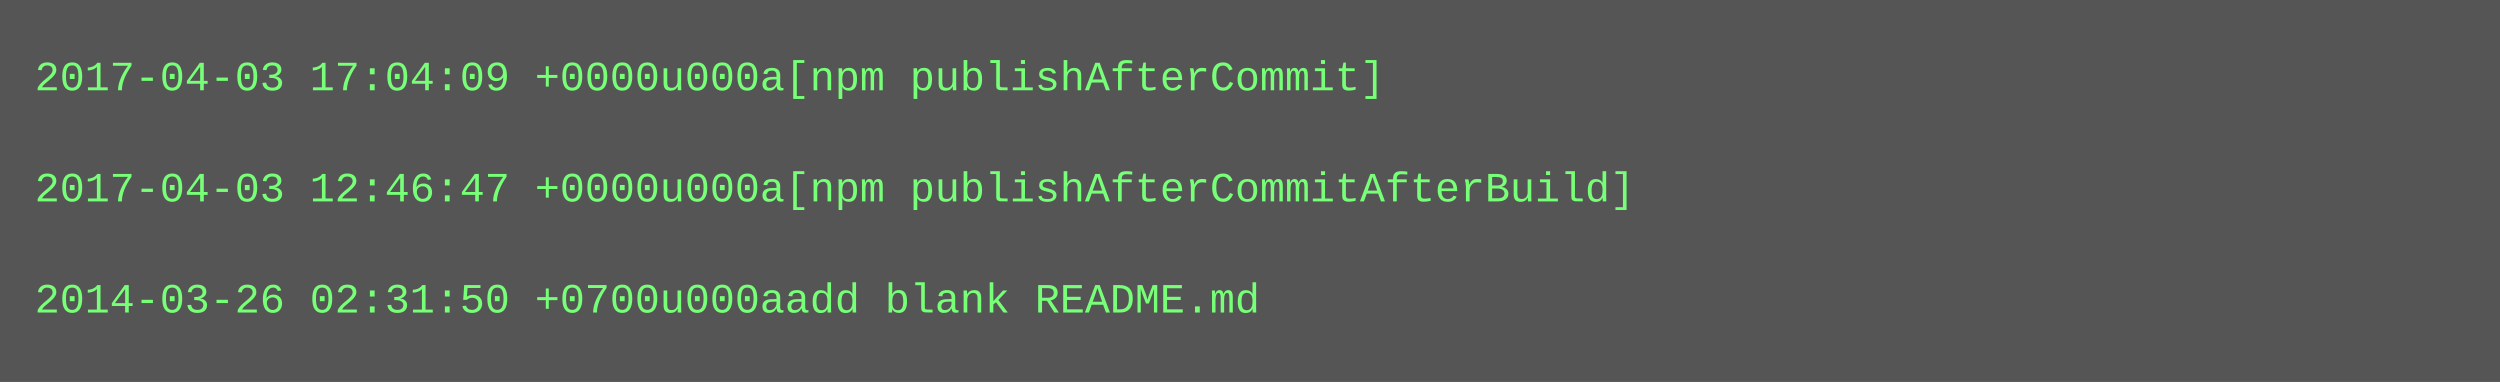
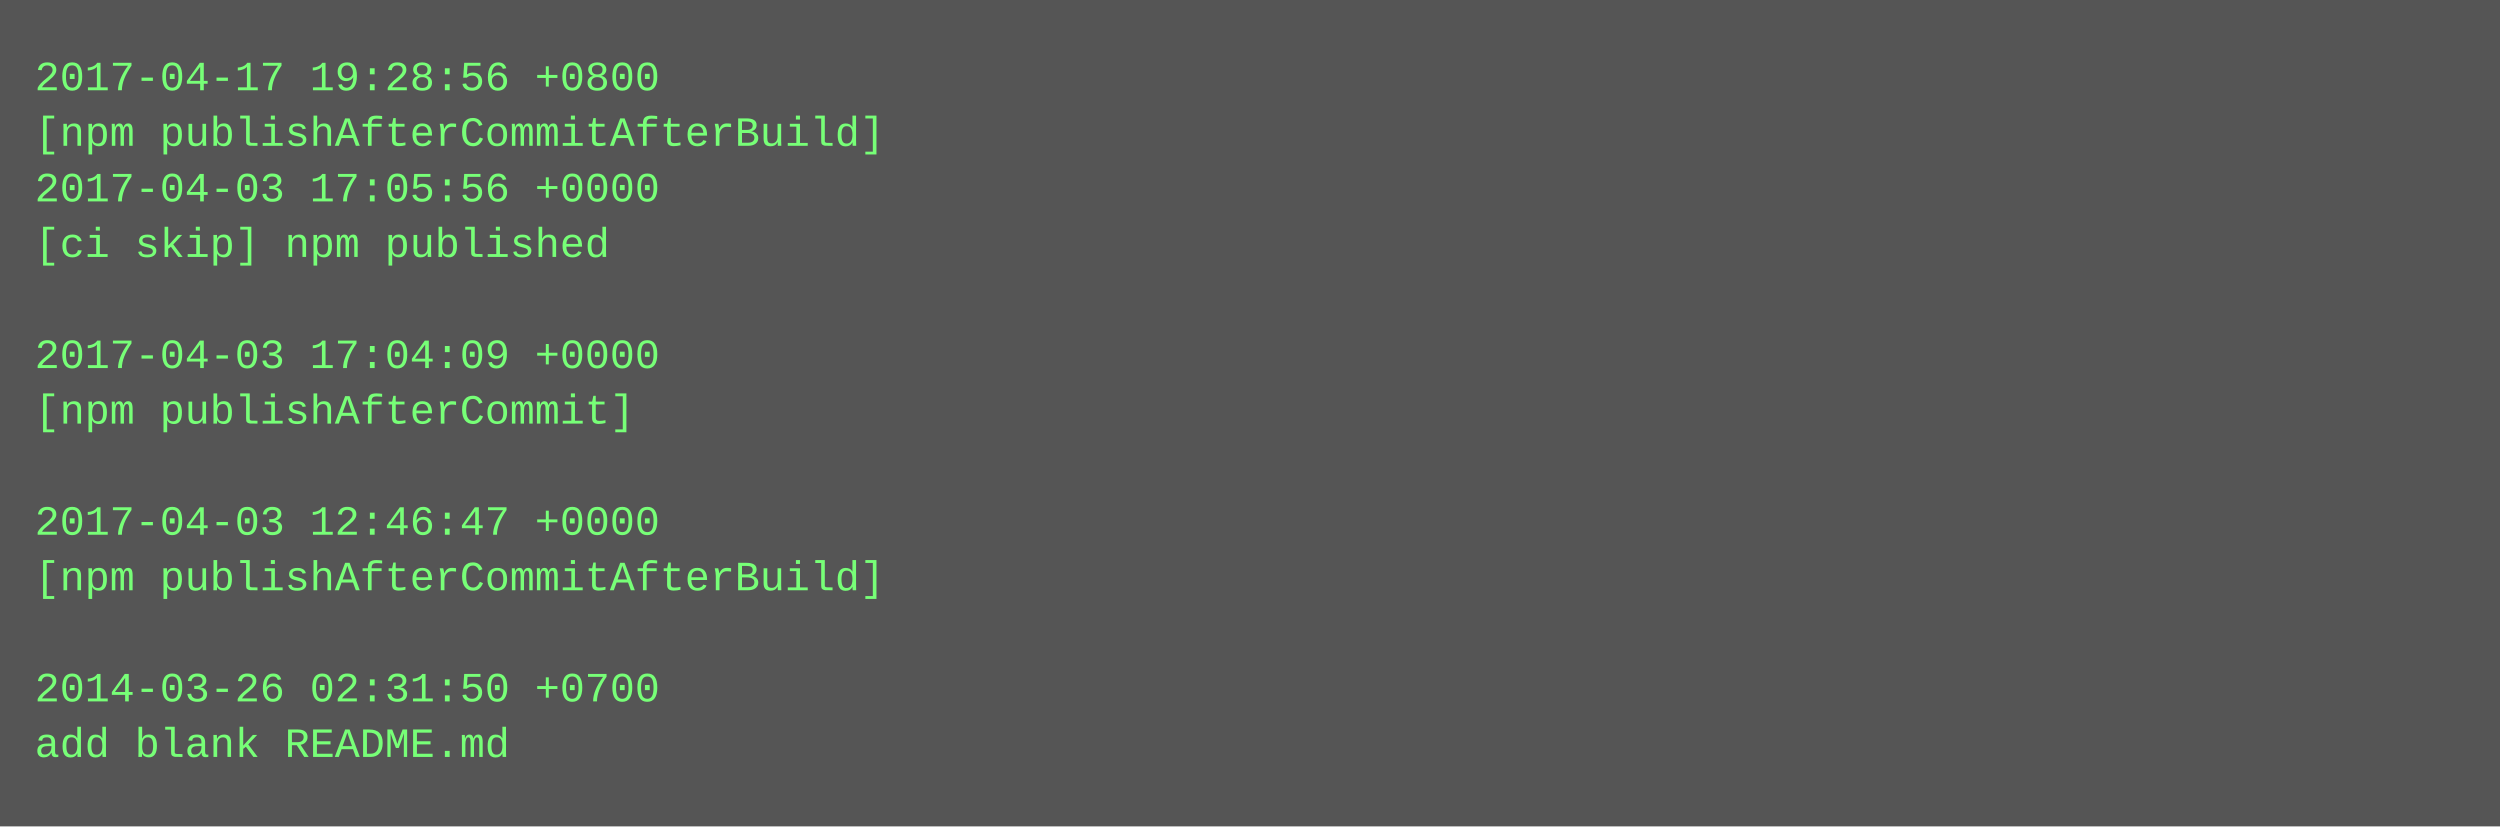
- <svg xmlns="http://www.w3.org/2000/svg" height="110" width="720">
-   <rect height="110" fill="#555" width="720" />
+ <svg xmlns="http://www.w3.org/2000/svg" height="238" width="720">
+   <rect height="238" fill="#555" width="720" />
  <text fill="#7f7" font-family="Courier New" font-size="12" xml:space="preserve">
-     <tspan x="10" y="26">2017-04-03 17:04:09 +0000u000a[npm publishAfterCommit]</tspan>
-     <tspan x="10" y="42" />
-     <tspan x="10" y="58">2017-04-03 12:46:47 +0000u000a[npm publishAfterCommitAfterBuild]</tspan>
-     <tspan x="10" y="74" />
-     <tspan x="10" y="90">2014-03-26 02:31:50 +0700u000aadd blank README.md</tspan>
+     <tspan x="10" y="26">2017-04-17 19:28:56 +0800</tspan>
+     <tspan x="10" y="42">[npm publishAfterCommitAfterBuild]</tspan>
+     <tspan x="10" y="58">2017-04-03 17:05:56 +0000</tspan>
+     <tspan x="10" y="74">[ci skip] npm published</tspan>
+     <tspan x="10" y="90" />
+     <tspan x="10" y="106">2017-04-03 17:04:09 +0000</tspan>
+     <tspan x="10" y="122">[npm publishAfterCommit]</tspan>
+     <tspan x="10" y="138" />
+     <tspan x="10" y="154">2017-04-03 12:46:47 +0000</tspan>
+     <tspan x="10" y="170">[npm publishAfterCommitAfterBuild]</tspan>
+     <tspan x="10" y="186" />
+     <tspan x="10" y="202">2014-03-26 02:31:50 +0700</tspan>
+     <tspan x="10" y="218">add blank README.md</tspan>
  </text>
</svg>
